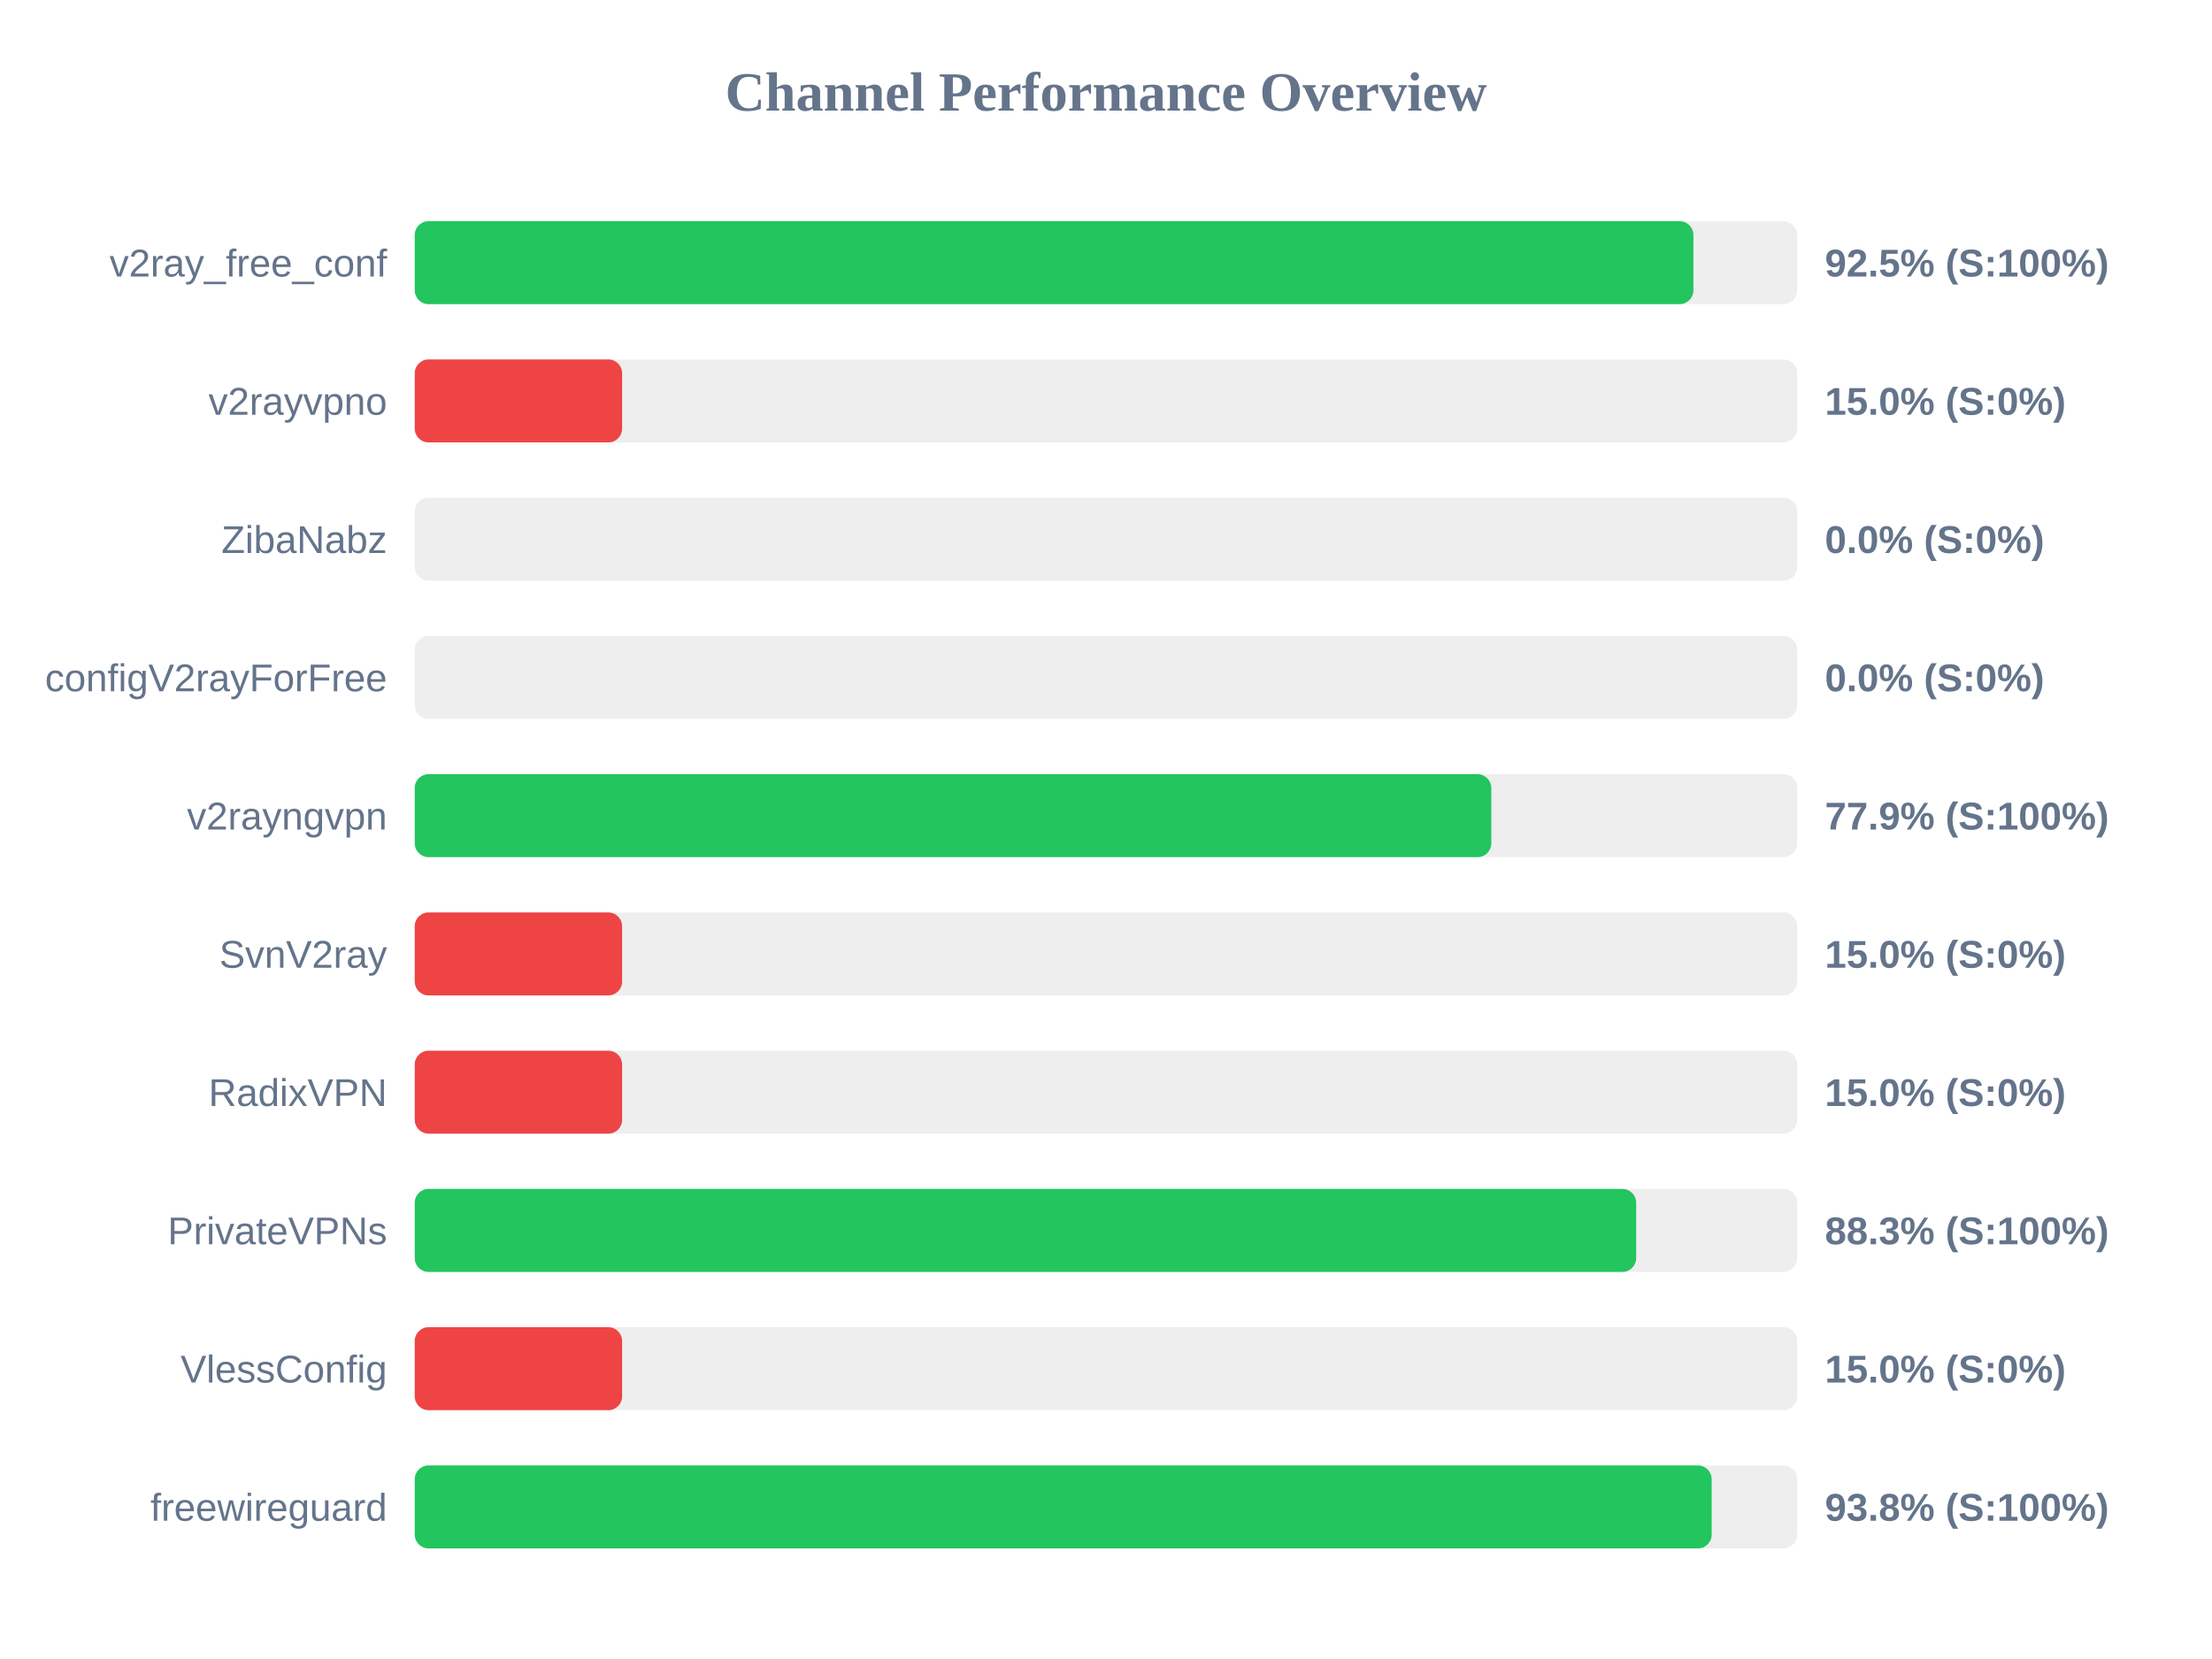
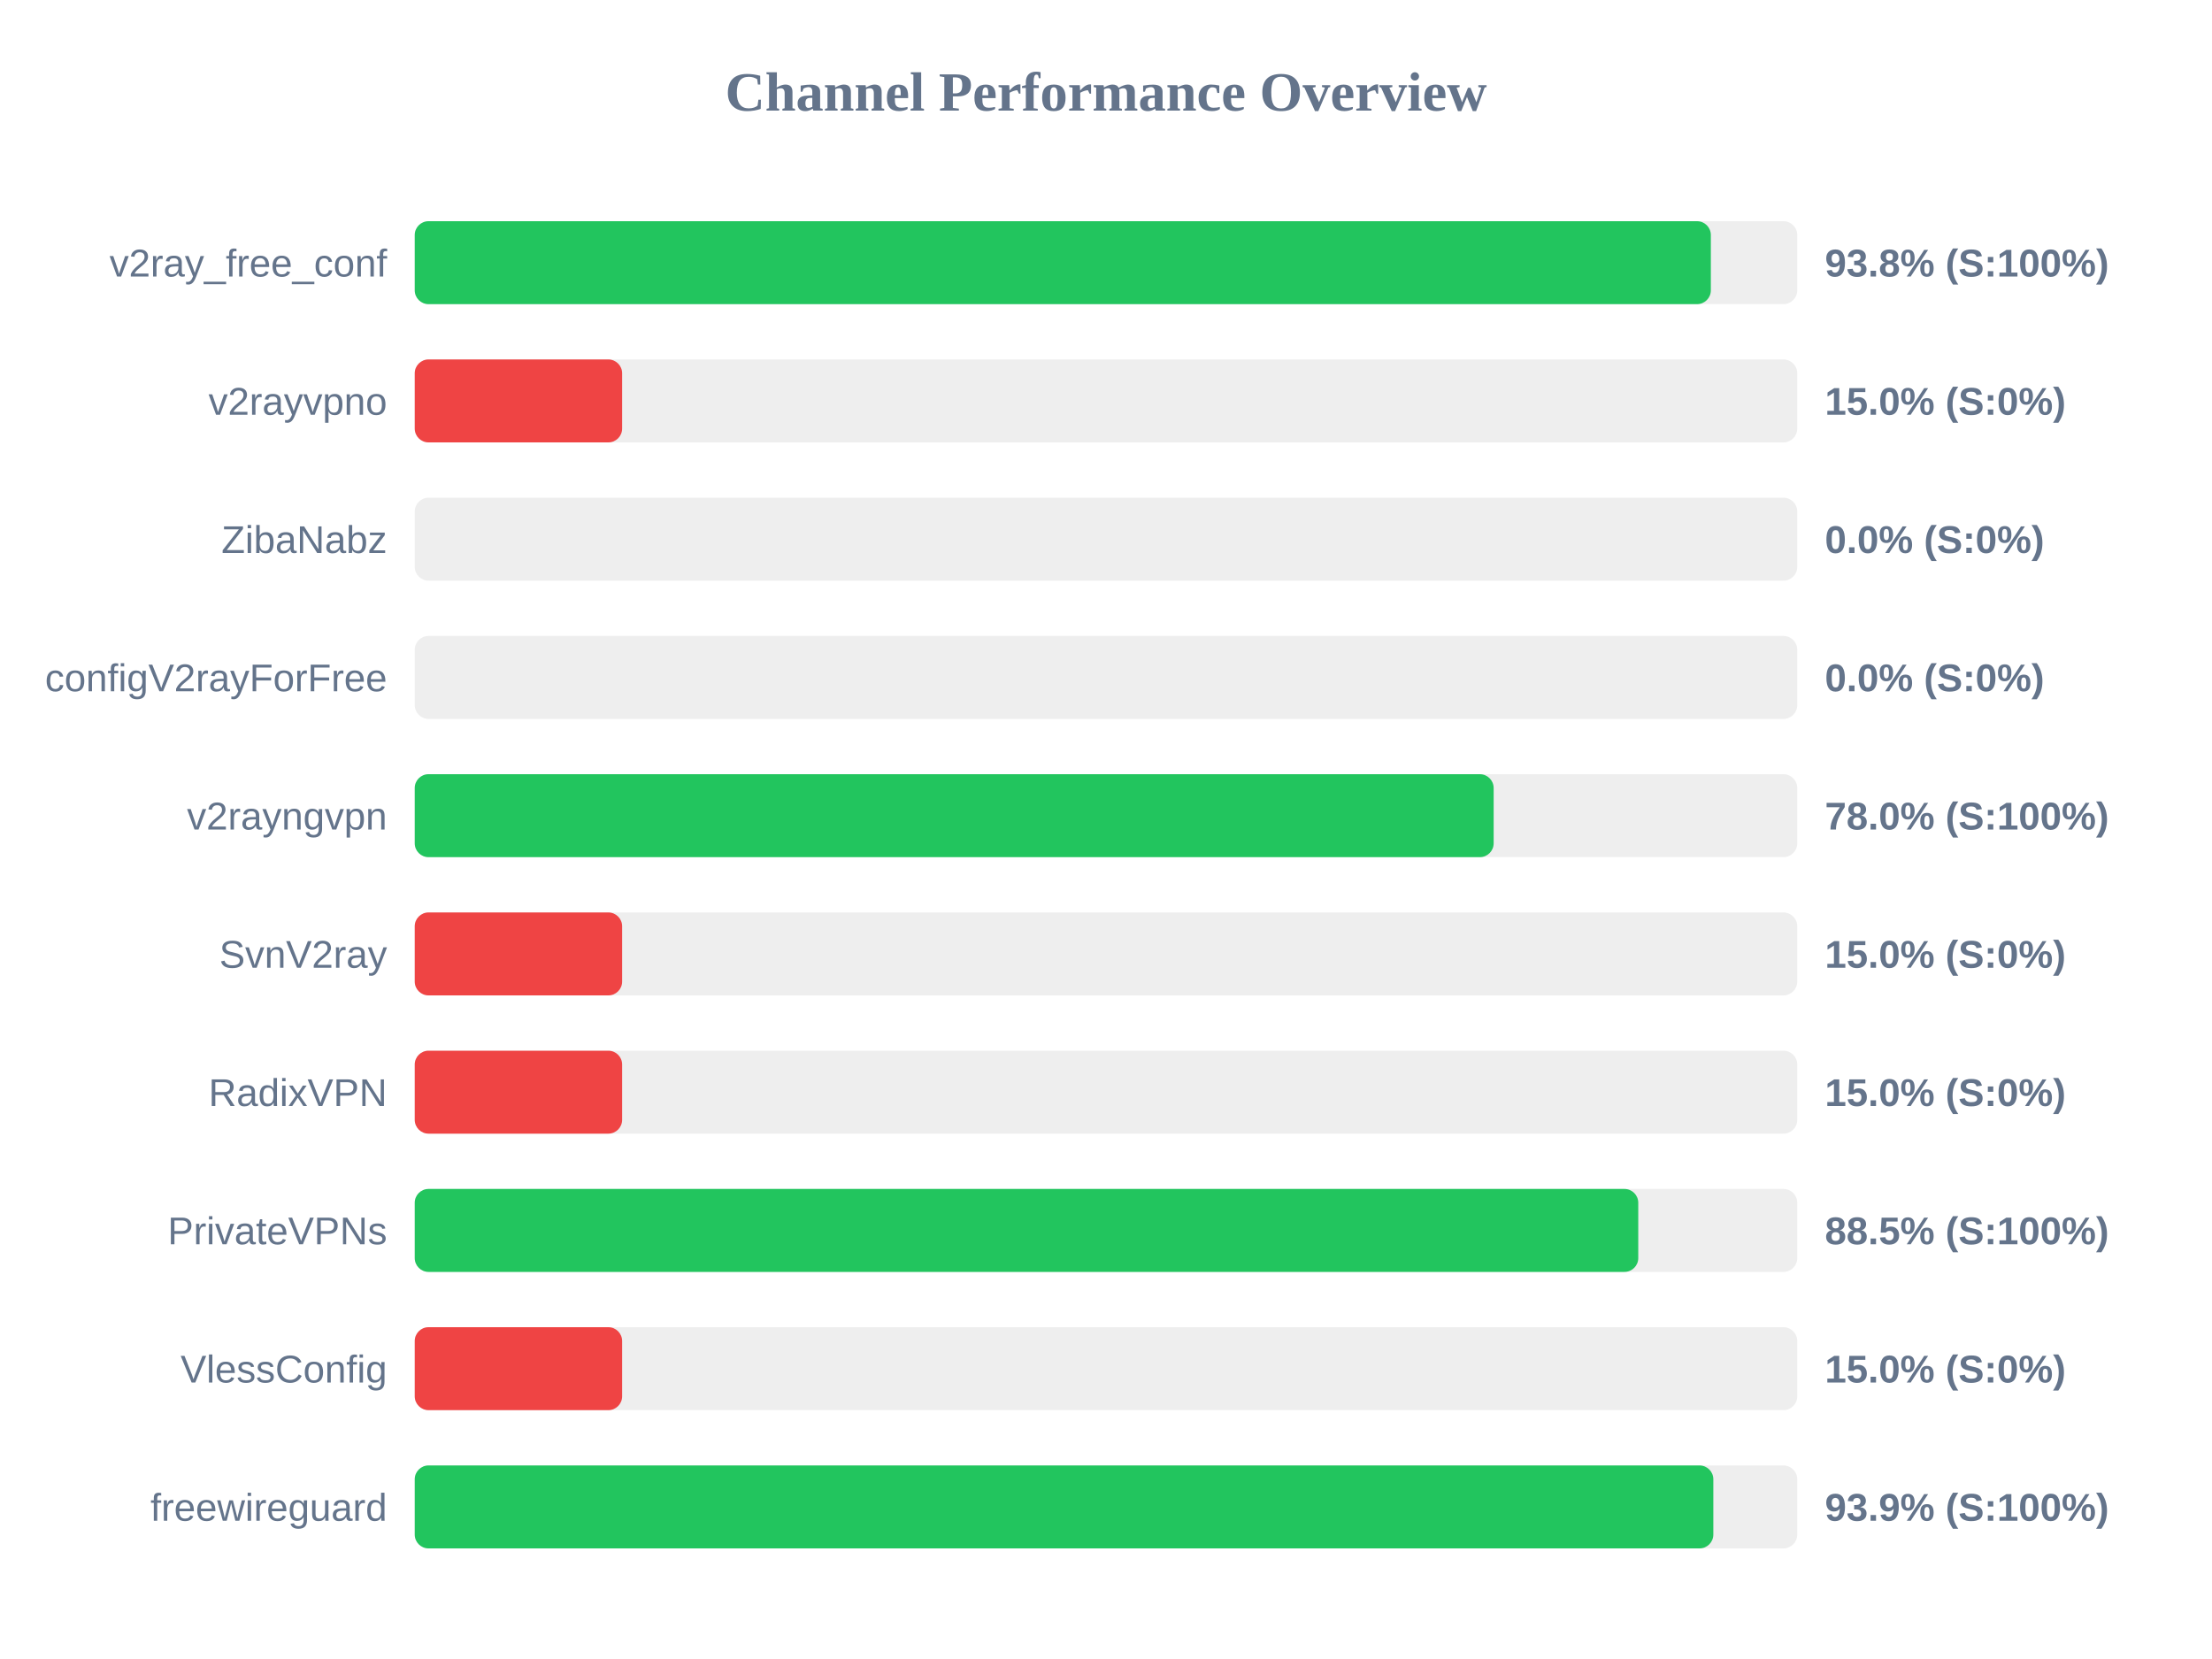
<svg xmlns="http://www.w3.org/2000/svg" width="800" height="600" version="1.1">
  <style>
        .row { font: 14px Arial; fill: #64748b; }
        .score { font: bold 14px Arial; fill: #64748b; }
    </style>
  <text x="400" y="40" text-anchor="middle" font-size="20px" font-weight="bold" fill="#64748b">Channel Performance Overview</text>
  <rect x="150" y="80" width="500" height="30" fill="#eee" rx="5" />
-   <rect x="150" y="80" width="462.45" height="30" fill="#22c55e" rx="5" />
+   <rect x="150" y="80" width="468.75" height="30" fill="#22c55e" rx="5" />
  <text x="140" y="100" text-anchor="end" class="row">v2ray_free_conf</text>
-   <text x="660" y="100" text-anchor="start" class="score">92.5% (S:100%)</text>
+   <text x="660" y="100" text-anchor="start" class="score">93.8% (S:100%)</text>
  <rect x="150" y="130" width="500" height="30" fill="#eee" rx="5" />
  <rect x="150" y="130" width="75.0" height="30" fill="#ef4444" rx="5" />
  <text x="140" y="150" text-anchor="end" class="row">v2rayvpno</text>
  <text x="660" y="150" text-anchor="start" class="score">15.0% (S:0%)</text>
  <rect x="150" y="180" width="500" height="30" fill="#eee" rx="5" />
  <rect x="150" y="180" width="0.0" height="30" fill="#ef4444" rx="5" />
  <text x="140" y="200" text-anchor="end" class="row">ZibaNabz</text>
  <text x="660" y="200" text-anchor="start" class="score">0.0% (S:0%)</text>
  <rect x="150" y="230" width="500" height="30" fill="#eee" rx="5" />
  <rect x="150" y="230" width="0.0" height="30" fill="#ef4444" rx="5" />
  <text x="140" y="250" text-anchor="end" class="row">configV2rayForFree</text>
  <text x="660" y="250" text-anchor="start" class="score">0.0% (S:0%)</text>
  <rect x="150" y="280" width="500" height="30" fill="#eee" rx="5" />
-   <rect x="150" y="280" width="389.35" height="30" fill="#22c55e" rx="5" />
+   <rect x="150" y="280" width="390.2" height="30" fill="#22c55e" rx="5" />
  <text x="140" y="300" text-anchor="end" class="row">v2rayngvpn</text>
-   <text x="660" y="300" text-anchor="start" class="score">77.9% (S:100%)</text>
+   <text x="660" y="300" text-anchor="start" class="score">78.0% (S:100%)</text>
  <rect x="150" y="330" width="500" height="30" fill="#eee" rx="5" />
  <rect x="150" y="330" width="75.0" height="30" fill="#ef4444" rx="5" />
  <text x="140" y="350" text-anchor="end" class="row">SvnV2ray</text>
  <text x="660" y="350" text-anchor="start" class="score">15.0% (S:0%)</text>
  <rect x="150" y="380" width="500" height="30" fill="#eee" rx="5" />
  <rect x="150" y="380" width="75.0" height="30" fill="#ef4444" rx="5" />
  <text x="140" y="400" text-anchor="end" class="row">RadixVPN</text>
  <text x="660" y="400" text-anchor="start" class="score">15.0% (S:0%)</text>
  <rect x="150" y="430" width="500" height="30" fill="#eee" rx="5" />
-   <rect x="150" y="430" width="441.75" height="30" fill="#22c55e" rx="5" />
+   <rect x="150" y="430" width="442.5" height="30" fill="#22c55e" rx="5" />
  <text x="140" y="450" text-anchor="end" class="row">PrivateVPNs</text>
-   <text x="660" y="450" text-anchor="start" class="score">88.3% (S:100%)</text>
+   <text x="660" y="450" text-anchor="start" class="score">88.5% (S:100%)</text>
  <rect x="150" y="480" width="500" height="30" fill="#eee" rx="5" />
  <rect x="150" y="480" width="75.0" height="30" fill="#ef4444" rx="5" />
  <text x="140" y="500" text-anchor="end" class="row">VlessConfig</text>
  <text x="660" y="500" text-anchor="start" class="score">15.0% (S:0%)</text>
  <rect x="150" y="530" width="500" height="30" fill="#eee" rx="5" />
-   <rect x="150" y="530" width="469.05" height="30" fill="#22c55e" rx="5" />
+   <rect x="150" y="530" width="469.65" height="30" fill="#22c55e" rx="5" />
  <text x="140" y="550" text-anchor="end" class="row">freewireguard</text>
-   <text x="660" y="550" text-anchor="start" class="score">93.8% (S:100%)</text>
+   <text x="660" y="550" text-anchor="start" class="score">93.9% (S:100%)</text>
</svg>
